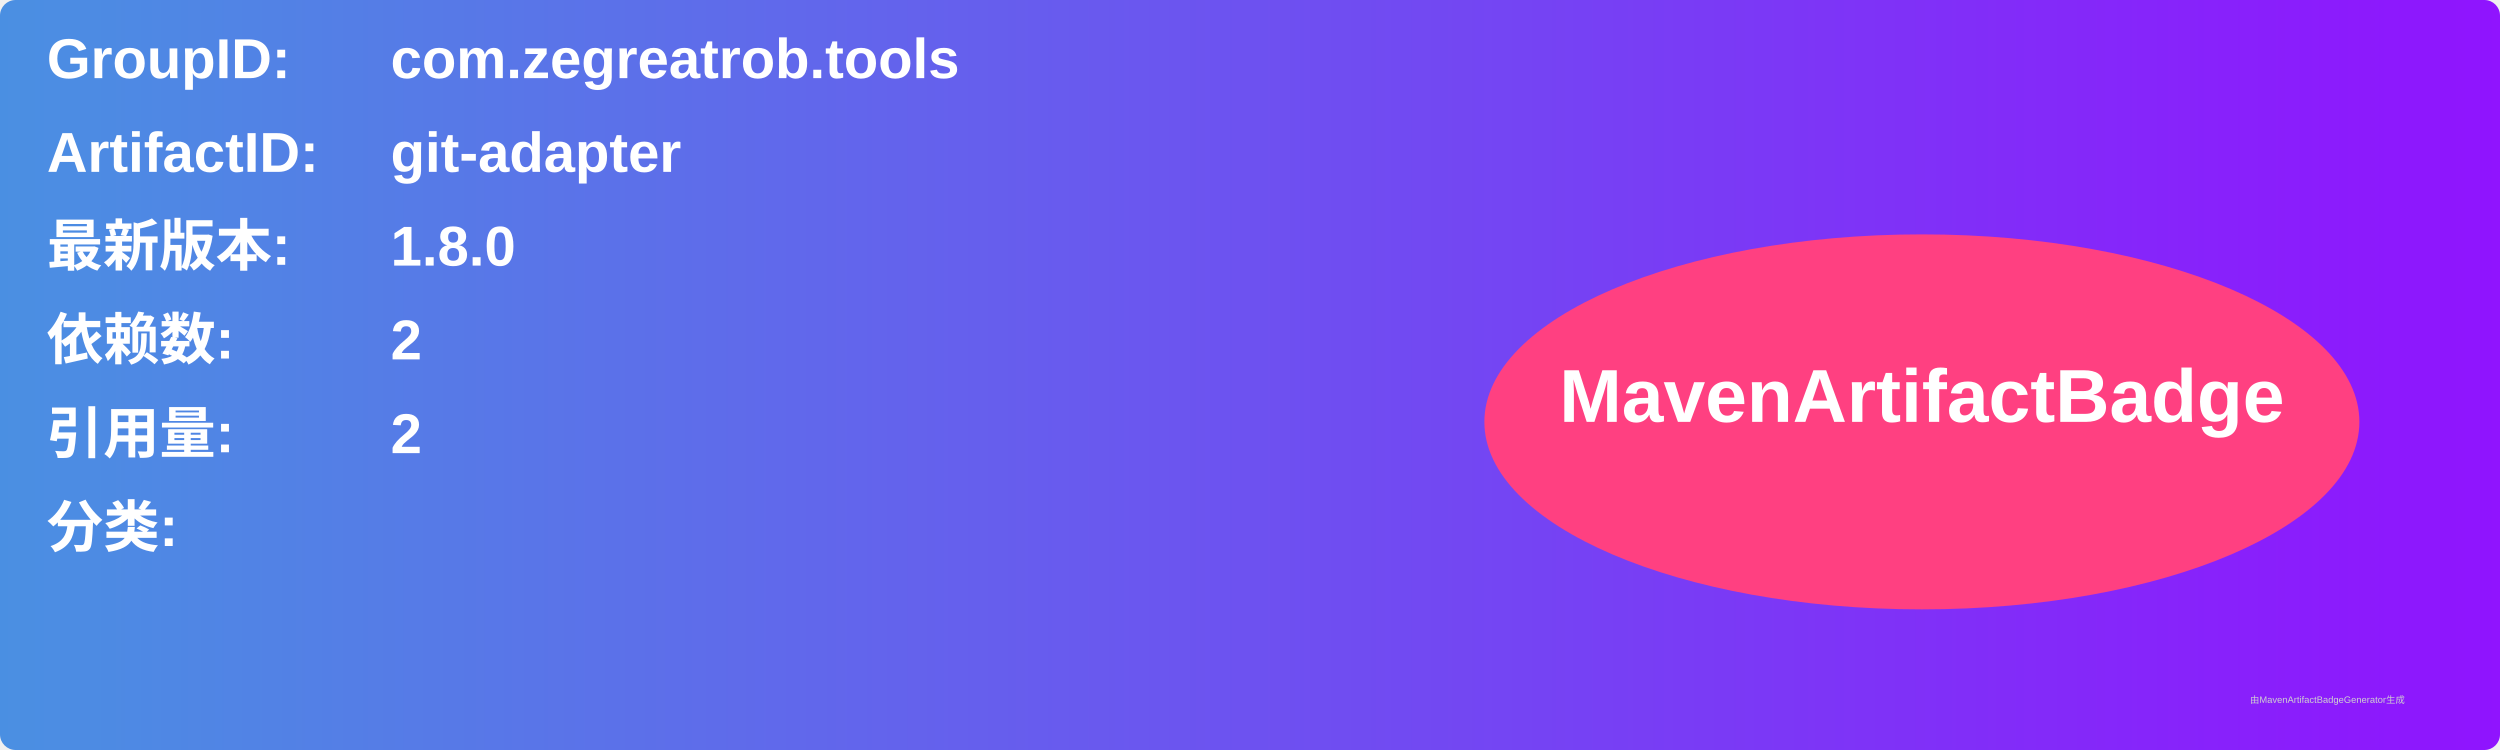
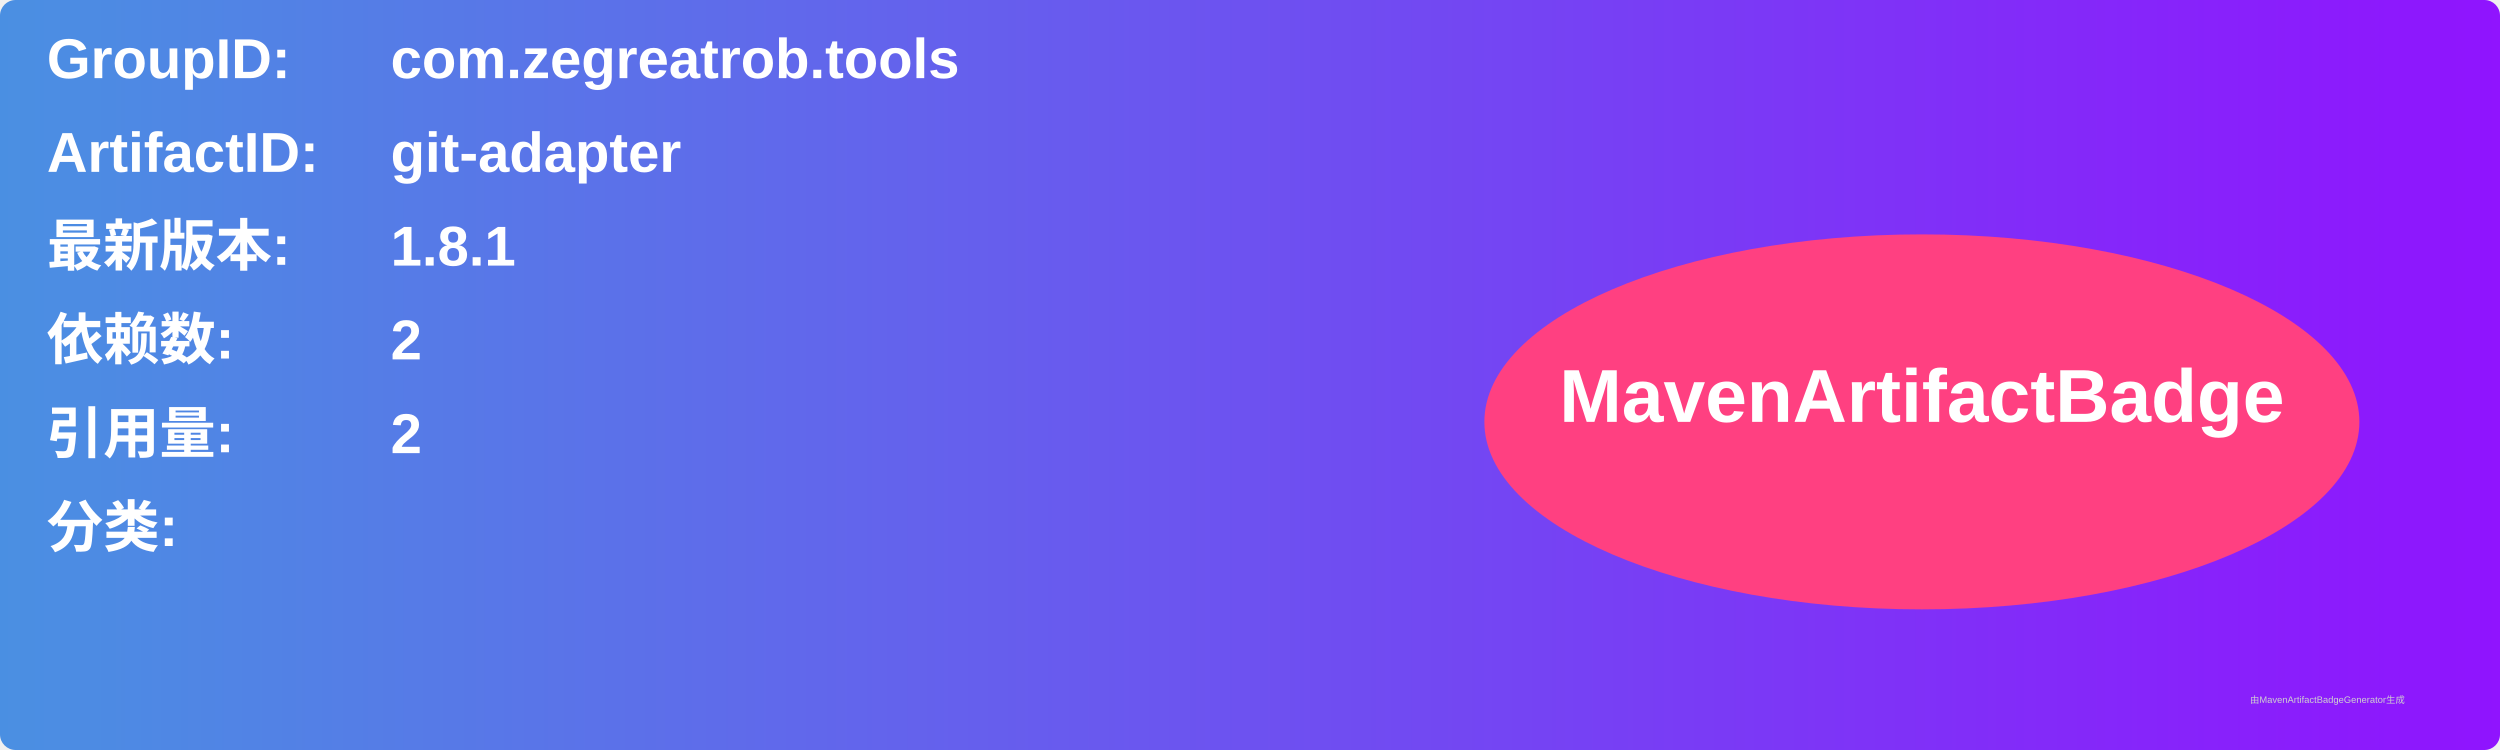
<svg xmlns="http://www.w3.org/2000/svg" width="800" height="240" viewBox="0 0 800 240">
  <linearGradient id="grad" x1="0%" y1="0%" x2="100%" y2="0%">
    <stop offset="0%" stop-color="#4a90e2" />
    <stop offset="100%" stop-color="#9013fe" />
  </linearGradient>
  <rect width="100%" height="100%" rx="5" ry="5" fill="url(#grad)" />
  <g transform="translate(15, 15)">
    <text x="0" y="10" font-family="Arial" font-size="18" fill="white" font-weight="bold" width="260">GroupID:</text>
    <text x="110" y="10" font-family="Arial" font-size="18" fill="white" font-weight="bold" width="460">com.zegreatrob.tools</text>
    <text x="0" y="40" font-family="Arial" font-size="18" fill="white" font-weight="bold" width="260">ArtifactID:</text>
    <text x="110" y="40" font-family="Arial" font-size="18" fill="white" font-weight="bold" width="460">git-adapter</text>
    <text x="0" y="70" font-family="Arial" font-size="18" fill="white" font-weight="bold">最新版本:</text>
    <text x="110" y="70" font-family="Arial" font-size="18" fill="white" font-weight="bold">
-       <tspan font-weight="bold">1.8.0</tspan>
+       <tspan font-weight="bold">1.8.1</tspan>
    </text>
    <text x="0" y="100" font-family="Arial" font-size="18" fill="white" font-weight="bold">依赖数: </text>
    <text x="110" y="100" font-family="Arial" font-size="18" fill="white">
      <tspan font-weight="bold">2</tspan>
    </text>
    <text x="0" y="130" font-family="Arial" font-size="18" fill="white" font-weight="bold">引用量: </text>
    <text x="110" y="130" font-family="Arial" font-size="18" fill="white">
      <tspan font-weight="bold">2</tspan>
    </text>
    <text x="0" y="160" font-family="Arial" font-size="18" fill="white" font-weight="bold">分类:</text>
    <text x="10" y="190" font-family="Arial" font-size="10" fill="white">
      <tspan font-weight="bold" />
    </text>
    <ellipse cx="600" cy="120" rx="140" ry="60" fill="#ff4081" />
    <text x="600" y="120" text-anchor="middle" font-family="Arial" font-size="24" fill="white" font-weight="bold">MavenArtifactBadge</text>
  </g>
  <text x="720" y="225" font-family="Arial" font-size="3" fill="#d0d0d0">由MavenArtifactBadgeGenerator生成</text>
</svg>
